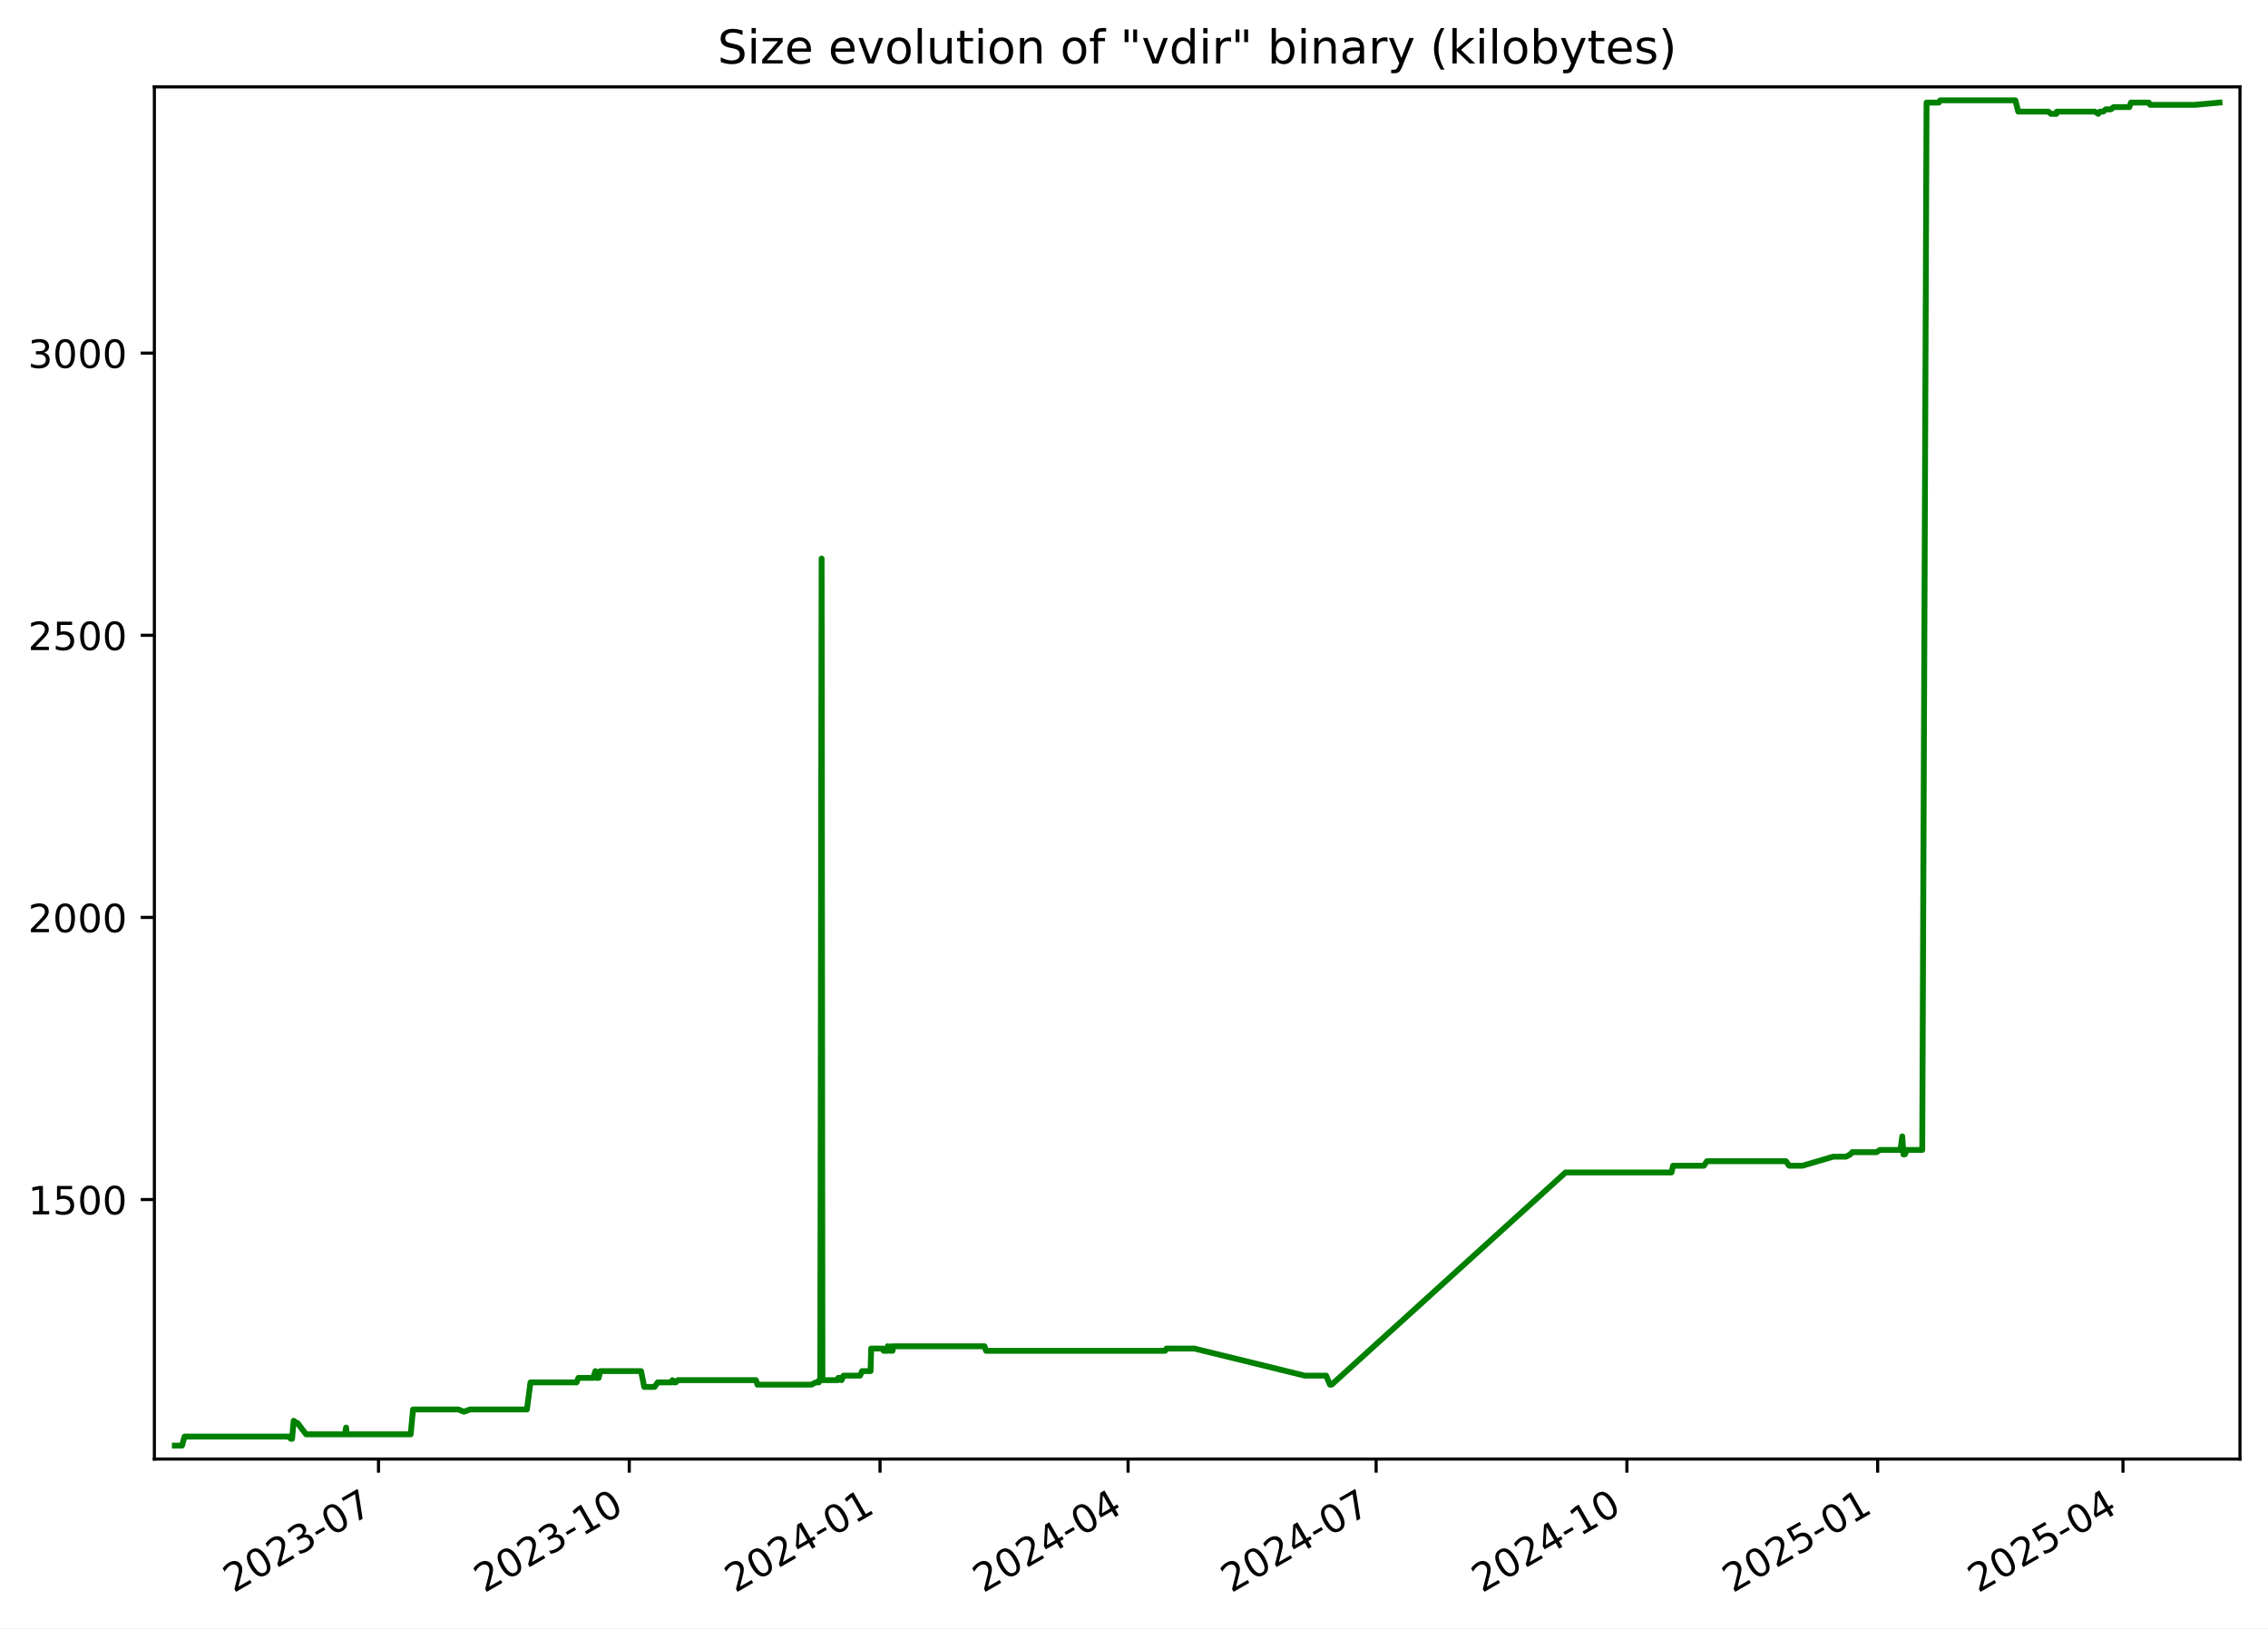
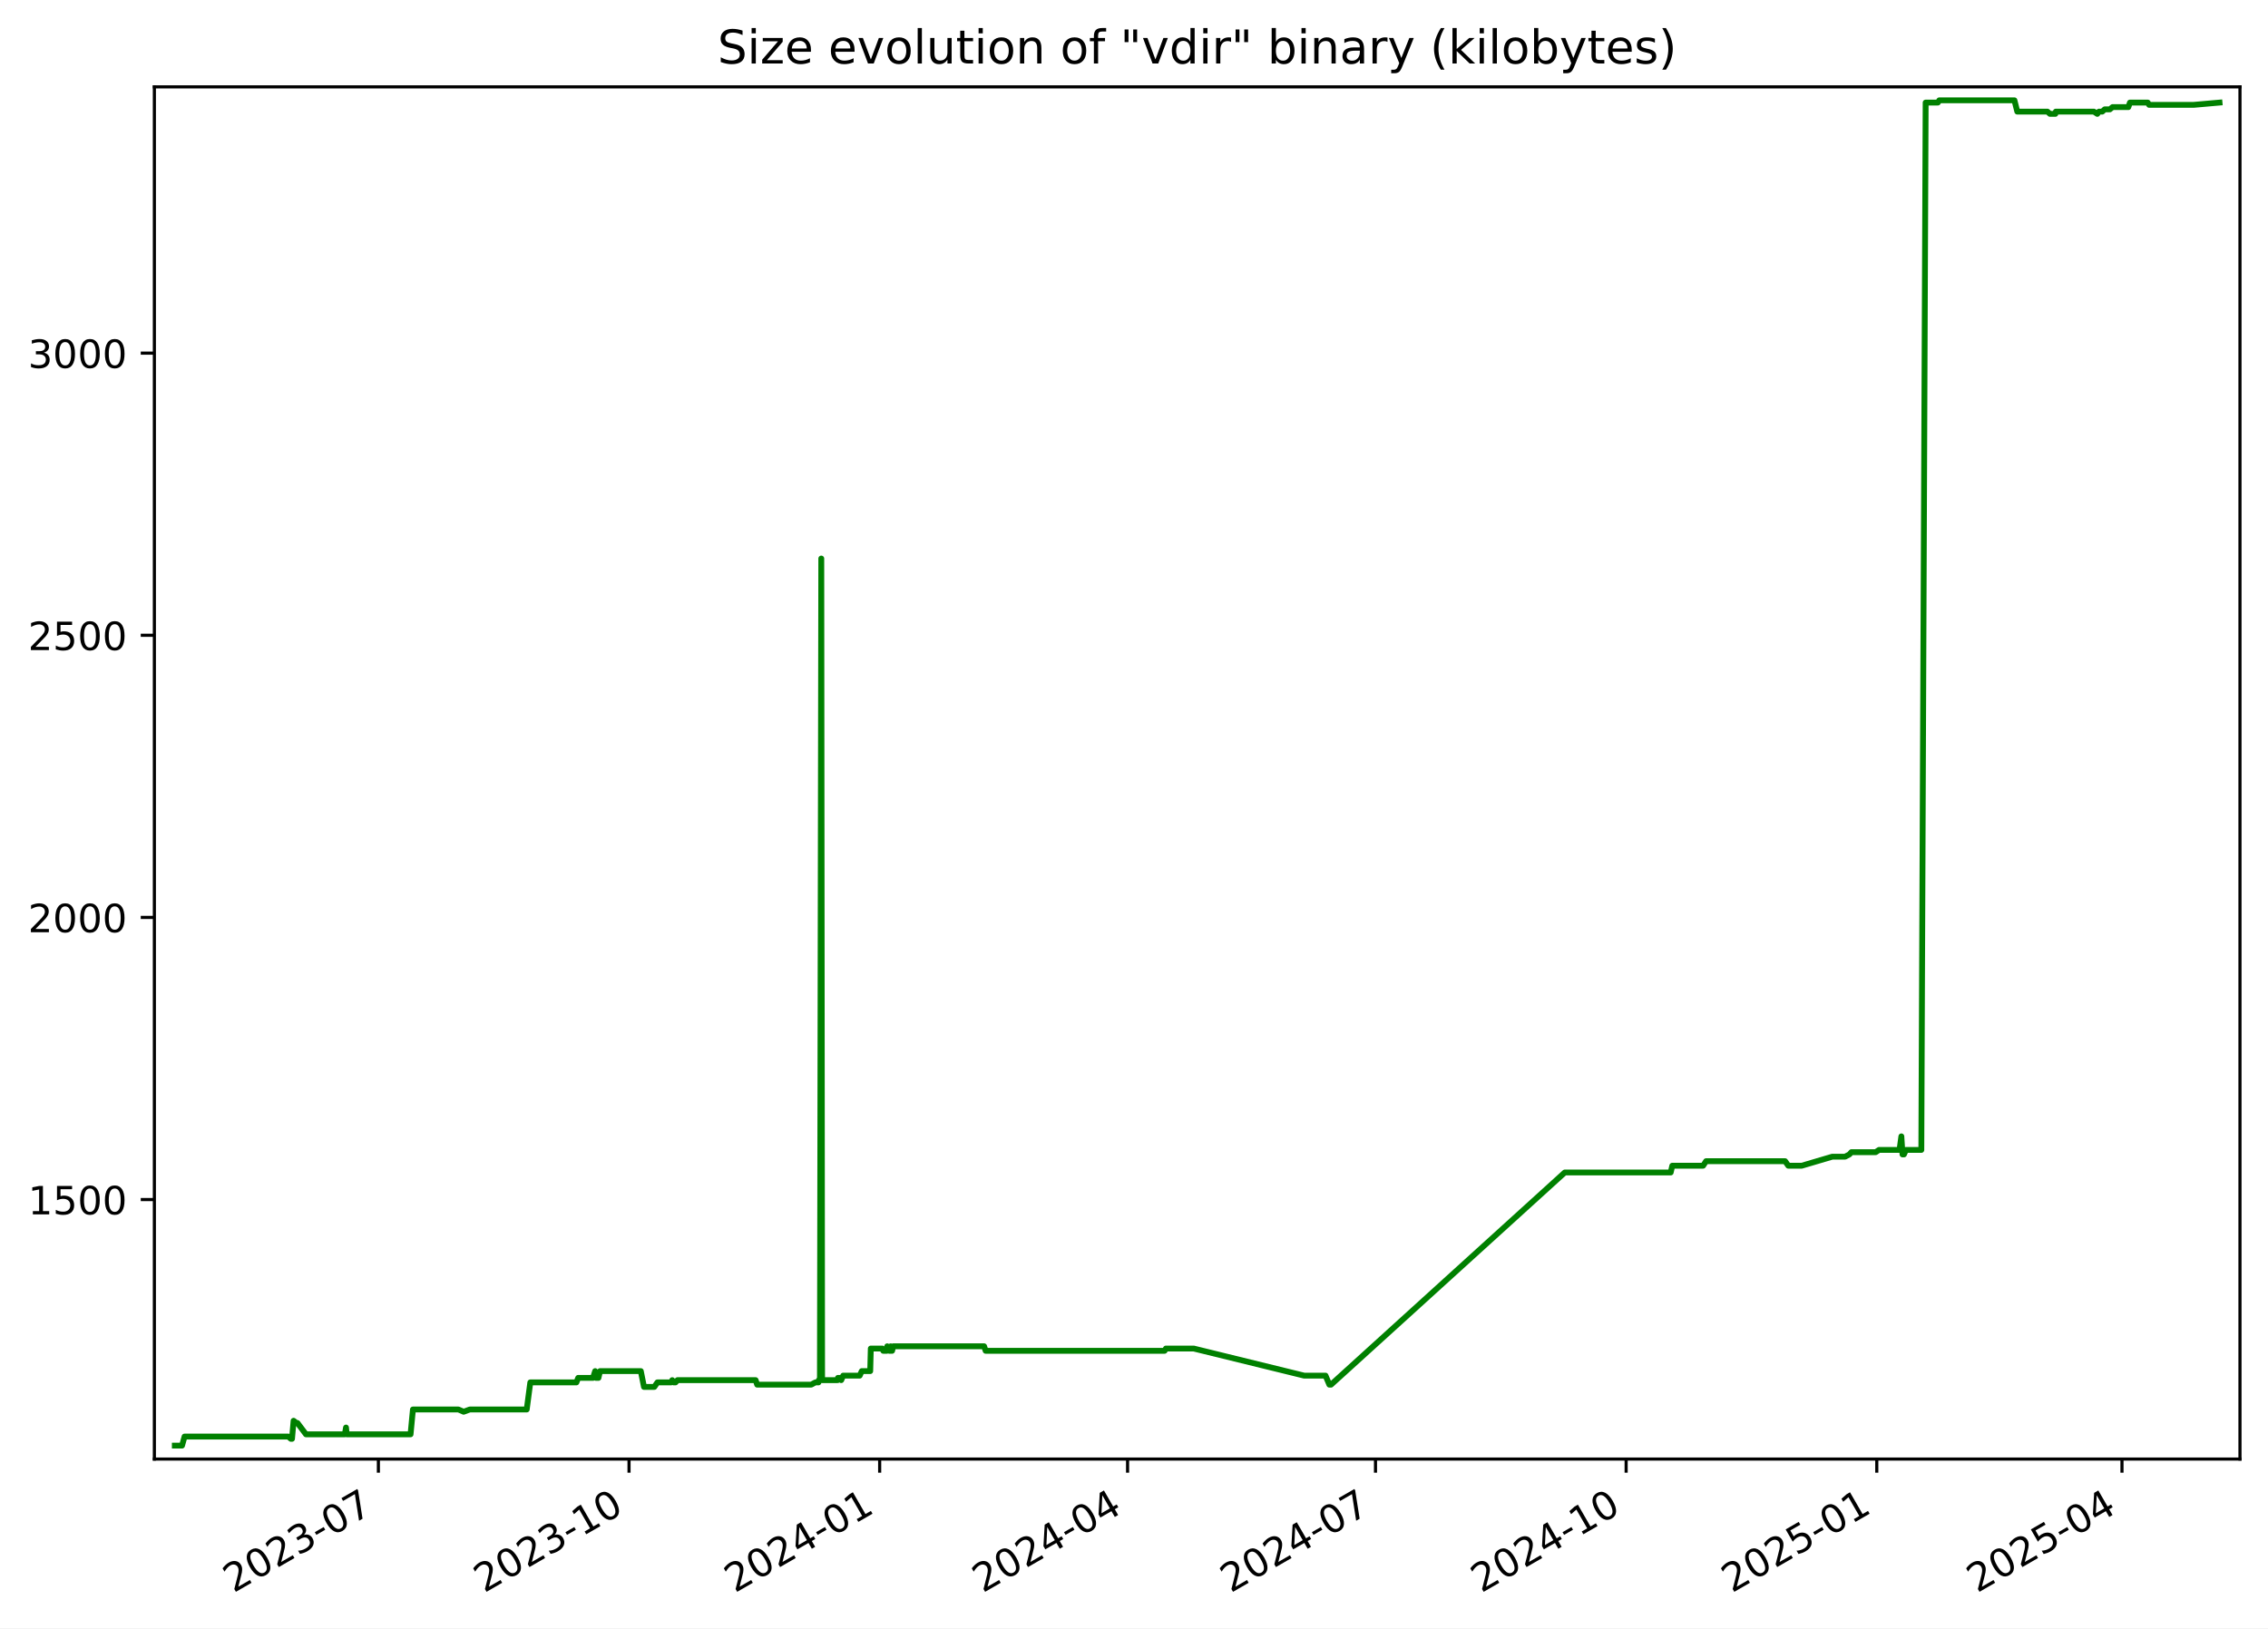
<svg xmlns="http://www.w3.org/2000/svg" xmlns:xlink="http://www.w3.org/1999/xlink" width="582.53pt" height="418.303pt" viewBox="0 0 582.53 418.303" version="1.1">
  <defs>
    <style type="text/css">*{stroke-linejoin: round; stroke-linecap: butt}</style>
  </defs>
  <g id="figure_1">
    <g id="patch_1">
      <path d="M -0 418.303  L 582.53 418.303  L 582.53 0  L -0 0  z " style="fill: #ffffff" />
    </g>
    <g id="axes_1">
      <g id="patch_2">
        <path d="M 39.65 374.83  L 575.33 374.83  L 575.33 22.318  L 39.65 22.318  z " style="fill: #ffffff" />
      </g>
      <g id="matplotlib.axis_1">
        <g id="xtick_1">
          <g id="line2d_1">
            <defs>
-               <path id="mca0c031731" d="M 0 0  L 0 3.5  " style="stroke: #000000; stroke-width: 0.8" />
+               <path id="m34f9afdd8d" d="M 0 0  L 0 3.5  " style="stroke: #000000; stroke-width: 0.8" />
            </defs>
            <g>
-               <use xlink:href="#mca0c031731" x="97.214" y="374.83" style="stroke: #000000; stroke-width: 0.8" />
+               <use xlink:href="#m34f9afdd8d" x="97.187" y="374.83" style="stroke: #000000; stroke-width: 0.8" />
            </g>
          </g>
          <g id="text_1">
-             <g transform="translate(59.98943 409.302) rotate(-30) scale(0.1 -0.1)">
+             <g transform="translate(59.96216 409.302) rotate(-30) scale(0.1 -0.1)">
              <defs>
                <path id="DejaVuSans-32" d="M 1228 531  L 3431 531  L 3431 0  L 469 0  L 469 531  Q 828 903 1448 1529  Q 2069 2156 2228 2338  Q 2531 2678 2651 2914  Q 2772 3150 2772 3378  Q 2772 3750 2511 3984  Q 2250 4219 1831 4219  Q 1534 4219 1204 4116  Q 875 4013 500 3803  L 500 4441  Q 881 4594 1212 4672  Q 1544 4750 1819 4750  Q 2544 4750 2975 4387  Q 3406 4025 3406 3419  Q 3406 3131 3298 2873  Q 3191 2616 2906 2266  Q 2828 2175 2409 1742  Q 1991 1309 1228 531  z " transform="scale(0.015625)" />
                <path id="DejaVuSans-30" d="M 2034 4250  Q 1547 4250 1301 3770  Q 1056 3291 1056 2328  Q 1056 1369 1301 889  Q 1547 409 2034 409  Q 2525 409 2770 889  Q 3016 1369 3016 2328  Q 3016 3291 2770 3770  Q 2525 4250 2034 4250  z M 2034 4750  Q 2819 4750 3233 4129  Q 3647 3509 3647 2328  Q 3647 1150 3233 529  Q 2819 -91 2034 -91  Q 1250 -91 836 529  Q 422 1150 422 2328  Q 422 3509 836 4129  Q 1250 4750 2034 4750  z " transform="scale(0.015625)" />
                <path id="DejaVuSans-33" d="M 2597 2516  Q 3050 2419 3304 2112  Q 3559 1806 3559 1356  Q 3559 666 3084 287  Q 2609 -91 1734 -91  Q 1441 -91 1130 -33  Q 819 25 488 141  L 488 750  Q 750 597 1062 519  Q 1375 441 1716 441  Q 2309 441 2620 675  Q 2931 909 2931 1356  Q 2931 1769 2642 2001  Q 2353 2234 1838 2234  L 1294 2234  L 1294 2753  L 1863 2753  Q 2328 2753 2575 2939  Q 2822 3125 2822 3475  Q 2822 3834 2567 4026  Q 2313 4219 1838 4219  Q 1578 4219 1281 4162  Q 984 4106 628 3988  L 628 4550  Q 988 4650 1302 4700  Q 1616 4750 1894 4750  Q 2613 4750 3031 4423  Q 3450 4097 3450 3541  Q 3450 3153 3228 2886  Q 3006 2619 2597 2516  z " transform="scale(0.015625)" />
                <path id="DejaVuSans-2d" d="M 313 2009  L 1997 2009  L 1997 1497  L 313 1497  L 313 2009  z " transform="scale(0.015625)" />
                <path id="DejaVuSans-37" d="M 525 4666  L 3525 4666  L 3525 4397  L 1831 0  L 1172 0  L 2766 4134  L 525 4134  L 525 4666  z " transform="scale(0.015625)" />
              </defs>
              <use xlink:href="#DejaVuSans-32" />
              <use xlink:href="#DejaVuSans-30" x="63.623" />
              <use xlink:href="#DejaVuSans-32" x="127.246" />
              <use xlink:href="#DejaVuSans-33" x="190.869" />
              <use xlink:href="#DejaVuSans-2d" x="254.492" />
              <use xlink:href="#DejaVuSans-30" x="290.576" />
              <use xlink:href="#DejaVuSans-37" x="354.199" />
            </g>
          </g>
        </g>
        <g id="xtick_2">
          <g id="line2d_2">
            <g>
-               <use xlink:href="#mca0c031731" x="161.624" y="374.83" style="stroke: #000000; stroke-width: 0.8" />
+               <use xlink:href="#m34f9afdd8d" x="161.563" y="374.83" style="stroke: #000000; stroke-width: 0.8" />
            </g>
          </g>
          <g id="text_2">
-             <g transform="translate(124.3994 409.302) rotate(-30) scale(0.1 -0.1)">
+             <g transform="translate(124.3385 409.302) rotate(-30) scale(0.1 -0.1)">
              <defs>
                <path id="DejaVuSans-31" d="M 794 531  L 1825 531  L 1825 4091  L 703 3866  L 703 4441  L 1819 4666  L 2450 4666  L 2450 531  L 3481 531  L 3481 0  L 794 0  L 794 531  z " transform="scale(0.015625)" />
              </defs>
              <use xlink:href="#DejaVuSans-32" />
              <use xlink:href="#DejaVuSans-30" x="63.623" />
              <use xlink:href="#DejaVuSans-32" x="127.246" />
              <use xlink:href="#DejaVuSans-33" x="190.869" />
              <use xlink:href="#DejaVuSans-2d" x="254.492" />
              <use xlink:href="#DejaVuSans-31" x="290.576" />
              <use xlink:href="#DejaVuSans-30" x="354.199" />
            </g>
          </g>
        </g>
        <g id="xtick_3">
          <g id="line2d_3">
            <g>
-               <use xlink:href="#mca0c031731" x="226.034" y="374.83" style="stroke: #000000; stroke-width: 0.8" />
+               <use xlink:href="#m34f9afdd8d" x="225.94" y="374.83" style="stroke: #000000; stroke-width: 0.8" />
            </g>
          </g>
          <g id="text_3">
-             <g transform="translate(188.8093 409.302) rotate(-30) scale(0.1 -0.1)">
+             <g transform="translate(188.7149 409.302) rotate(-30) scale(0.1 -0.1)">
              <defs>
                <path id="DejaVuSans-34" d="M 2419 4116  L 825 1625  L 2419 1625  L 2419 4116  z M 2253 4666  L 3047 4666  L 3047 1625  L 3713 1625  L 3713 1100  L 3047 1100  L 3047 0  L 2419 0  L 2419 1100  L 313 1100  L 313 1709  L 2253 4666  z " transform="scale(0.015625)" />
              </defs>
              <use xlink:href="#DejaVuSans-32" />
              <use xlink:href="#DejaVuSans-30" x="63.623" />
              <use xlink:href="#DejaVuSans-32" x="127.246" />
              <use xlink:href="#DejaVuSans-34" x="190.869" />
              <use xlink:href="#DejaVuSans-2d" x="254.492" />
              <use xlink:href="#DejaVuSans-30" x="290.576" />
              <use xlink:href="#DejaVuSans-31" x="354.199" />
            </g>
          </g>
        </g>
        <g id="xtick_4">
          <g id="line2d_4">
            <g>
-               <use xlink:href="#mca0c031731" x="289.744" y="374.83" style="stroke: #000000; stroke-width: 0.8" />
+               <use xlink:href="#m34f9afdd8d" x="289.616" y="374.83" style="stroke: #000000; stroke-width: 0.8" />
            </g>
          </g>
          <g id="text_4">
-             <g transform="translate(252.5192 409.302) rotate(-30) scale(0.1 -0.1)">
+             <g transform="translate(252.3916 409.302) rotate(-30) scale(0.1 -0.1)">
              <use xlink:href="#DejaVuSans-32" />
              <use xlink:href="#DejaVuSans-30" x="63.623" />
              <use xlink:href="#DejaVuSans-32" x="127.246" />
              <use xlink:href="#DejaVuSans-34" x="190.869" />
              <use xlink:href="#DejaVuSans-2d" x="254.492" />
              <use xlink:href="#DejaVuSans-30" x="290.576" />
              <use xlink:href="#DejaVuSans-34" x="354.199" />
            </g>
          </g>
        </g>
        <g id="xtick_5">
          <g id="line2d_5">
            <g>
-               <use xlink:href="#mca0c031731" x="353.454" y="374.83" style="stroke: #000000; stroke-width: 0.8" />
+               <use xlink:href="#m34f9afdd8d" x="353.293" y="374.83" style="stroke: #000000; stroke-width: 0.8" />
            </g>
          </g>
          <g id="text_5">
-             <g transform="translate(316.229 409.302) rotate(-30) scale(0.1 -0.1)">
+             <g transform="translate(316.0682 409.302) rotate(-30) scale(0.1 -0.1)">
              <use xlink:href="#DejaVuSans-32" />
              <use xlink:href="#DejaVuSans-30" x="63.623" />
              <use xlink:href="#DejaVuSans-32" x="127.246" />
              <use xlink:href="#DejaVuSans-34" x="190.869" />
              <use xlink:href="#DejaVuSans-2d" x="254.492" />
              <use xlink:href="#DejaVuSans-30" x="290.576" />
              <use xlink:href="#DejaVuSans-37" x="354.199" />
            </g>
          </g>
        </g>
        <g id="xtick_6">
          <g id="line2d_6">
            <g>
-               <use xlink:href="#mca0c031731" x="417.864" y="374.83" style="stroke: #000000; stroke-width: 0.8" />
+               <use xlink:href="#m34f9afdd8d" x="417.669" y="374.83" style="stroke: #000000; stroke-width: 0.8" />
            </g>
          </g>
          <g id="text_6">
-             <g transform="translate(380.6389 409.302) rotate(-30) scale(0.1 -0.1)">
+             <g transform="translate(380.4446 409.302) rotate(-30) scale(0.1 -0.1)">
              <use xlink:href="#DejaVuSans-32" />
              <use xlink:href="#DejaVuSans-30" x="63.623" />
              <use xlink:href="#DejaVuSans-32" x="127.246" />
              <use xlink:href="#DejaVuSans-34" x="190.869" />
              <use xlink:href="#DejaVuSans-2d" x="254.492" />
              <use xlink:href="#DejaVuSans-31" x="290.576" />
              <use xlink:href="#DejaVuSans-30" x="354.199" />
            </g>
          </g>
        </g>
        <g id="xtick_7">
          <g id="line2d_7">
            <g>
-               <use xlink:href="#mca0c031731" x="482.274" y="374.83" style="stroke: #000000; stroke-width: 0.8" />
+               <use xlink:href="#m34f9afdd8d" x="482.046" y="374.83" style="stroke: #000000; stroke-width: 0.8" />
            </g>
          </g>
          <g id="text_7">
-             <g transform="translate(445.0489 409.302) rotate(-30) scale(0.1 -0.1)">
+             <g transform="translate(444.821 409.302) rotate(-30) scale(0.1 -0.1)">
              <defs>
                <path id="DejaVuSans-35" d="M 691 4666  L 3169 4666  L 3169 4134  L 1269 4134  L 1269 2991  Q 1406 3038 1543 3061  Q 1681 3084 1819 3084  Q 2600 3084 3056 2656  Q 3513 2228 3513 1497  Q 3513 744 3044 326  Q 2575 -91 1722 -91  Q 1428 -91 1123 -41  Q 819 9 494 109  L 494 744  Q 775 591 1075 516  Q 1375 441 1709 441  Q 2250 441 2565 725  Q 2881 1009 2881 1497  Q 2881 1984 2565 2268  Q 2250 2553 1709 2553  Q 1456 2553 1204 2497  Q 953 2441 691 2322  L 691 4666  z " transform="scale(0.015625)" />
              </defs>
              <use xlink:href="#DejaVuSans-32" />
              <use xlink:href="#DejaVuSans-30" x="63.623" />
              <use xlink:href="#DejaVuSans-32" x="127.246" />
              <use xlink:href="#DejaVuSans-35" x="190.869" />
              <use xlink:href="#DejaVuSans-2d" x="254.492" />
              <use xlink:href="#DejaVuSans-30" x="290.576" />
              <use xlink:href="#DejaVuSans-31" x="354.199" />
            </g>
          </g>
        </g>
        <g id="xtick_8">
          <g id="line2d_8">
            <g>
-               <use xlink:href="#mca0c031731" x="545.283" y="374.83" style="stroke: #000000; stroke-width: 0.8" />
+               <use xlink:href="#m34f9afdd8d" x="545.023" y="374.83" style="stroke: #000000; stroke-width: 0.8" />
            </g>
          </g>
          <g id="text_8">
-             <g transform="translate(508.0586 409.302) rotate(-30) scale(0.1 -0.1)">
+             <g transform="translate(507.7979 409.302) rotate(-30) scale(0.1 -0.1)">
              <use xlink:href="#DejaVuSans-32" />
              <use xlink:href="#DejaVuSans-30" x="63.623" />
              <use xlink:href="#DejaVuSans-32" x="127.246" />
              <use xlink:href="#DejaVuSans-35" x="190.869" />
              <use xlink:href="#DejaVuSans-2d" x="254.492" />
              <use xlink:href="#DejaVuSans-30" x="290.576" />
              <use xlink:href="#DejaVuSans-34" x="354.199" />
            </g>
          </g>
        </g>
      </g>
      <g id="matplotlib.axis_2">
        <g id="ytick_1">
          <g id="line2d_9">
            <defs>
-               <path id="mfc6c40066e" d="M 0 0  L -3.5 0  " style="stroke: #000000; stroke-width: 0.8" />
+               <path id="mf696df15ce" d="M 0 0  L -3.5 0  " style="stroke: #000000; stroke-width: 0.8" />
            </defs>
            <g>
-               <use xlink:href="#mfc6c40066e" x="39.65" y="308.169" style="stroke: #000000; stroke-width: 0.8" />
+               <use xlink:href="#mf696df15ce" x="39.65" y="308.169" style="stroke: #000000; stroke-width: 0.8" />
            </g>
          </g>
          <g id="text_9">
            <g transform="translate(7.2 311.968) scale(0.1 -0.1)">
              <use xlink:href="#DejaVuSans-31" />
              <use xlink:href="#DejaVuSans-35" x="63.623" />
              <use xlink:href="#DejaVuSans-30" x="127.246" />
              <use xlink:href="#DejaVuSans-30" x="190.869" />
            </g>
          </g>
        </g>
        <g id="ytick_2">
          <g id="line2d_10">
            <g>
-               <use xlink:href="#mfc6c40066e" x="39.65" y="235.686" style="stroke: #000000; stroke-width: 0.8" />
+               <use xlink:href="#mf696df15ce" x="39.65" y="235.686" style="stroke: #000000; stroke-width: 0.8" />
            </g>
          </g>
          <g id="text_10">
            <g transform="translate(7.2 239.4848) scale(0.1 -0.1)">
              <use xlink:href="#DejaVuSans-32" />
              <use xlink:href="#DejaVuSans-30" x="63.623" />
              <use xlink:href="#DejaVuSans-30" x="127.246" />
              <use xlink:href="#DejaVuSans-30" x="190.869" />
            </g>
          </g>
        </g>
        <g id="ytick_3">
          <g id="line2d_11">
            <g>
-               <use xlink:href="#mfc6c40066e" x="39.65" y="163.202" style="stroke: #000000; stroke-width: 0.8" />
+               <use xlink:href="#mf696df15ce" x="39.65" y="163.202" style="stroke: #000000; stroke-width: 0.8" />
            </g>
          </g>
          <g id="text_11">
            <g transform="translate(7.2 167.0015) scale(0.1 -0.1)">
              <use xlink:href="#DejaVuSans-32" />
              <use xlink:href="#DejaVuSans-35" x="63.623" />
              <use xlink:href="#DejaVuSans-30" x="127.246" />
              <use xlink:href="#DejaVuSans-30" x="190.869" />
            </g>
          </g>
        </g>
        <g id="ytick_4">
          <g id="line2d_12">
            <g>
-               <use xlink:href="#mfc6c40066e" x="39.65" y="90.719" style="stroke: #000000; stroke-width: 0.8" />
+               <use xlink:href="#mf696df15ce" x="39.65" y="90.719" style="stroke: #000000; stroke-width: 0.8" />
            </g>
          </g>
          <g id="text_12">
            <g transform="translate(7.2 94.51831) scale(0.1 -0.1)">
              <use xlink:href="#DejaVuSans-33" />
              <use xlink:href="#DejaVuSans-30" x="63.623" />
              <use xlink:href="#DejaVuSans-30" x="127.246" />
              <use xlink:href="#DejaVuSans-30" x="190.869" />
            </g>
          </g>
        </g>
      </g>
      <g id="line2d_13">
-         <path d="M 44.902 371.374  L 46.755 371.374  L 47.403 369.055  L 74.069 369.055  L 74.729 369.635  L 75.016 369.635  L 75.426 364.996  L 76.178 365.575  L 76.426 365.575  L 78.608 368.475  L 88.597 368.475  L 88.894 366.735  L 89.072 368.475  L 105.482 368.475  L 106.092 362.096  L 117.783 362.096  L 119.125 362.676  L 120.712 362.096  L 135.334 362.096  L 136.256 355.138  L 148.103 355.138  L 148.561 353.978  L 152.363 353.978  L 152.921 352.239  L 153.123 353.978  L 153.767 353.978  L 154.174 352.239  L 164.656 352.239  L 165.468 356.298  L 168.125 356.298  L 168.921 355.138  L 172.444 355.138  L 172.723 354.558  L 173.092 355.138  L 173.567 355.138  L 174.09 354.558  L 194.157 354.558  L 194.558 355.718  L 208.432 355.718  L 209.514 355.138  L 210.315 355.138  L 210.391 354.558  L 210.685 354.558  L 211.03 143.487  L 211.239 354.558  L 215.24 354.558  L 215.314 353.978  L 215.83 353.978  L 216.15 354.558  L 216.659 353.398  L 220.903 353.398  L 221.434 352.239  L 223.605 352.239  L 223.756 346.44  L 226.717 346.44  L 226.959 347.02  L 227.894 347.02  L 227.979 345.86  L 228.51 347.02  L 228.814 347.02  L 228.875 345.86  L 229.06 347.02  L 229.232 347.02  L 229.526 345.86  L 252.873 345.86  L 253.266 347.02  L 299.259 347.02  L 299.594 346.44  L 306.743 346.44  L 335.119 353.398  L 340.611 353.398  L 341.597 355.718  L 342.023 355.718  L 402.101 301.21  L 429.315 301.21  L 429.723 299.471  L 437.648 299.471  L 438.405 298.311  L 458.716 298.311  L 459.538 299.471  L 462.985 299.471  L 470.849 297.151  L 474.128 297.151  L 475.235 296.571  L 475.751 295.992  L 481.99 295.992  L 482.863 295.412  L 488.123 295.412  L 488.59 291.933  L 488.884 296.571  L 489.256 296.571  L 489.772 295.412  L 493.722 295.412  L 494.834 26.354  L 497.97 26.354  L 498.345 25.774  L 517.649 25.774  L 518.384 28.673  L 526.127 28.673  L 526.786 29.253  L 528.167 29.253  L 528.289 28.673  L 538.061 28.673  L 538.946 29.253  L 539.376 28.673  L 540.217 28.673  L 540.845 28.094  L 542.171 28.094  L 542.865 27.514  L 546.921 27.514  L 547.333 26.354  L 551.91 26.354  L 552.26 26.934  L 563.732 26.934  L 570.078 26.354  L 570.078 26.354  " clip-path="url(#p67129d3ad8)" style="fill: none; stroke: #008000; stroke-width: 1.5; stroke-linecap: square" />
+         <path d="M 44.902 371.374  L 46.754 371.374  L 47.402 369.055  L 74.054 369.055  L 74.714 369.635  L 75 369.635  L 75.41 364.996  L 76.161 365.575  L 76.41 365.575  L 78.591 368.475  L 88.574 368.475  L 88.871 366.735  L 89.049 368.475  L 105.451 368.475  L 106.06 362.096  L 117.745 362.096  L 119.086 362.676  L 120.673 362.096  L 135.287 362.096  L 136.208 355.138  L 148.049 355.138  L 148.507 353.978  L 152.307 353.978  L 152.865 352.239  L 153.067 353.978  L 153.71 353.978  L 154.117 352.239  L 164.593 352.239  L 165.405 356.298  L 168.06 356.298  L 168.856 355.138  L 172.378 355.138  L 172.656 354.558  L 173.025 355.138  L 173.5 355.138  L 174.023 354.558  L 194.08 354.558  L 194.48 355.718  L 208.347 355.718  L 209.428 355.138  L 210.229 355.138  L 210.305 354.558  L 210.599 354.558  L 210.944 143.487  L 211.152 354.558  L 215.152 354.558  L 215.225 353.978  L 215.74 353.978  L 216.061 354.558  L 216.57 353.398  L 220.811 353.398  L 221.342 352.239  L 223.512 352.239  L 223.662 346.44  L 226.622 346.44  L 226.864 347.02  L 227.798 347.02  L 227.884 345.86  L 228.415 347.02  L 228.718 347.02  L 228.779 345.86  L 228.964 347.02  L 229.135 347.02  L 229.429 345.86  L 252.765 345.86  L 253.158 347.02  L 299.127 347.02  L 299.461 346.44  L 306.607 346.44  L 334.968 353.398  L 340.457 353.398  L 341.442 355.718  L 341.868 355.718  L 401.915 301.21  L 429.115 301.21  L 429.522 299.471  L 437.443 299.471  L 438.2 298.311  L 458.501 298.311  L 459.322 299.471  L 462.767 299.471  L 470.627 297.151  L 473.904 297.151  L 475.011 296.571  L 475.526 295.992  L 481.763 295.992  L 482.634 295.412  L 487.892 295.412  L 488.359 291.933  L 488.653 296.571  L 489.024 296.571  L 489.54 295.412  L 493.488 295.412  L 494.599 26.354  L 497.733 26.354  L 498.108 25.774  L 517.403 25.774  L 518.137 28.673  L 525.876 28.673  L 526.535 29.253  L 527.916 29.253  L 528.037 28.673  L 537.804 28.673  L 538.688 29.253  L 539.118 28.673  L 539.959 28.673  L 540.587 28.094  L 541.912 28.094  L 542.606 27.514  L 546.659 27.514  L 547.071 26.354  L 551.646 26.354  L 551.996 26.934  L 563.462 26.934  L 570.078 26.354  L 570.078 26.354  " clip-path="url(#p965827322b)" style="fill: none; stroke: #008000; stroke-width: 1.5; stroke-linecap: square" />
      </g>
      <g id="patch_3">
        <path d="M 39.65 374.83  L 39.65 22.318  " style="fill: none; stroke: #000000; stroke-width: 0.8; stroke-linejoin: miter; stroke-linecap: square" />
      </g>
      <g id="patch_4">
        <path d="M 575.33 374.83  L 575.33 22.318  " style="fill: none; stroke: #000000; stroke-width: 0.8; stroke-linejoin: miter; stroke-linecap: square" />
      </g>
      <g id="patch_5">
        <path d="M 39.65 374.83  L 575.33 374.83  " style="fill: none; stroke: #000000; stroke-width: 0.8; stroke-linejoin: miter; stroke-linecap: square" />
      </g>
      <g id="patch_6">
        <path d="M 39.65 22.318  L 575.33 22.318  " style="fill: none; stroke: #000000; stroke-width: 0.8; stroke-linejoin: miter; stroke-linecap: square" />
      </g>
      <g id="text_13">
        <g transform="translate(184.3006 16.31812) scale(0.12 -0.12)">
          <defs>
            <path id="DejaVuSans-53" d="M 3425 4513  L 3425 3897  Q 3066 4069 2747 4153  Q 2428 4238 2131 4238  Q 1616 4238 1336 4038  Q 1056 3838 1056 3469  Q 1056 3159 1242 3001  Q 1428 2844 1947 2747  L 2328 2669  Q 3034 2534 3370 2195  Q 3706 1856 3706 1288  Q 3706 609 3251 259  Q 2797 -91 1919 -91  Q 1588 -91 1214 -16  Q 841 59 441 206  L 441 856  Q 825 641 1194 531  Q 1563 422 1919 422  Q 2459 422 2753 634  Q 3047 847 3047 1241  Q 3047 1584 2836 1778  Q 2625 1972 2144 2069  L 1759 2144  Q 1053 2284 737 2584  Q 422 2884 422 3419  Q 422 4038 858 4394  Q 1294 4750 2059 4750  Q 2388 4750 2728 4690  Q 3069 4631 3425 4513  z " transform="scale(0.015625)" />
            <path id="DejaVuSans-69" d="M 603 3500  L 1178 3500  L 1178 0  L 603 0  L 603 3500  z M 603 4863  L 1178 4863  L 1178 4134  L 603 4134  L 603 4863  z " transform="scale(0.015625)" />
            <path id="DejaVuSans-7a" d="M 353 3500  L 3084 3500  L 3084 2975  L 922 459  L 3084 459  L 3084 0  L 275 0  L 275 525  L 2438 3041  L 353 3041  L 353 3500  z " transform="scale(0.015625)" />
            <path id="DejaVuSans-65" d="M 3597 1894  L 3597 1613  L 953 1613  Q 991 1019 1311 708  Q 1631 397 2203 397  Q 2534 397 2845 478  Q 3156 559 3463 722  L 3463 178  Q 3153 47 2828 -22  Q 2503 -91 2169 -91  Q 1331 -91 842 396  Q 353 884 353 1716  Q 353 2575 817 3079  Q 1281 3584 2069 3584  Q 2775 3584 3186 3129  Q 3597 2675 3597 1894  z M 3022 2063  Q 3016 2534 2758 2815  Q 2500 3097 2075 3097  Q 1594 3097 1305 2825  Q 1016 2553 972 2059  L 3022 2063  z " transform="scale(0.015625)" />
            <path id="DejaVuSans-20" transform="scale(0.015625)" />
            <path id="DejaVuSans-76" d="M 191 3500  L 800 3500  L 1894 563  L 2988 3500  L 3597 3500  L 2284 0  L 1503 0  L 191 3500  z " transform="scale(0.015625)" />
            <path id="DejaVuSans-6f" d="M 1959 3097  Q 1497 3097 1228 2736  Q 959 2375 959 1747  Q 959 1119 1226 758  Q 1494 397 1959 397  Q 2419 397 2687 759  Q 2956 1122 2956 1747  Q 2956 2369 2687 2733  Q 2419 3097 1959 3097  z M 1959 3584  Q 2709 3584 3137 3096  Q 3566 2609 3566 1747  Q 3566 888 3137 398  Q 2709 -91 1959 -91  Q 1206 -91 779 398  Q 353 888 353 1747  Q 353 2609 779 3096  Q 1206 3584 1959 3584  z " transform="scale(0.015625)" />
            <path id="DejaVuSans-6c" d="M 603 4863  L 1178 4863  L 1178 0  L 603 0  L 603 4863  z " transform="scale(0.015625)" />
            <path id="DejaVuSans-75" d="M 544 1381  L 544 3500  L 1119 3500  L 1119 1403  Q 1119 906 1312 657  Q 1506 409 1894 409  Q 2359 409 2629 706  Q 2900 1003 2900 1516  L 2900 3500  L 3475 3500  L 3475 0  L 2900 0  L 2900 538  Q 2691 219 2414 64  Q 2138 -91 1772 -91  Q 1169 -91 856 284  Q 544 659 544 1381  z M 1991 3584  L 1991 3584  z " transform="scale(0.015625)" />
            <path id="DejaVuSans-74" d="M 1172 4494  L 1172 3500  L 2356 3500  L 2356 3053  L 1172 3053  L 1172 1153  Q 1172 725 1289 603  Q 1406 481 1766 481  L 2356 481  L 2356 0  L 1766 0  Q 1100 0 847 248  Q 594 497 594 1153  L 594 3053  L 172 3053  L 172 3500  L 594 3500  L 594 4494  L 1172 4494  z " transform="scale(0.015625)" />
            <path id="DejaVuSans-6e" d="M 3513 2113  L 3513 0  L 2938 0  L 2938 2094  Q 2938 2591 2744 2837  Q 2550 3084 2163 3084  Q 1697 3084 1428 2787  Q 1159 2491 1159 1978  L 1159 0  L 581 0  L 581 3500  L 1159 3500  L 1159 2956  Q 1366 3272 1645 3428  Q 1925 3584 2291 3584  Q 2894 3584 3203 3211  Q 3513 2838 3513 2113  z " transform="scale(0.015625)" />
            <path id="DejaVuSans-66" d="M 2375 4863  L 2375 4384  L 1825 4384  Q 1516 4384 1395 4259  Q 1275 4134 1275 3809  L 1275 3500  L 2222 3500  L 2222 3053  L 1275 3053  L 1275 0  L 697 0  L 697 3053  L 147 3053  L 147 3500  L 697 3500  L 697 3744  Q 697 4328 969 4595  Q 1241 4863 1831 4863  L 2375 4863  z " transform="scale(0.015625)" />
            <path id="DejaVuSans-22" d="M 1147 4666  L 1147 2931  L 616 2931  L 616 4666  L 1147 4666  z M 2328 4666  L 2328 2931  L 1797 2931  L 1797 4666  L 2328 4666  z " transform="scale(0.015625)" />
            <path id="DejaVuSans-64" d="M 2906 2969  L 2906 4863  L 3481 4863  L 3481 0  L 2906 0  L 2906 525  Q 2725 213 2448 61  Q 2172 -91 1784 -91  Q 1150 -91 751 415  Q 353 922 353 1747  Q 353 2572 751 3078  Q 1150 3584 1784 3584  Q 2172 3584 2448 3432  Q 2725 3281 2906 2969  z M 947 1747  Q 947 1113 1208 752  Q 1469 391 1925 391  Q 2381 391 2643 752  Q 2906 1113 2906 1747  Q 2906 2381 2643 2742  Q 2381 3103 1925 3103  Q 1469 3103 1208 2742  Q 947 2381 947 1747  z " transform="scale(0.015625)" />
            <path id="DejaVuSans-72" d="M 2631 2963  Q 2534 3019 2420 3045  Q 2306 3072 2169 3072  Q 1681 3072 1420 2755  Q 1159 2438 1159 1844  L 1159 0  L 581 0  L 581 3500  L 1159 3500  L 1159 2956  Q 1341 3275 1631 3429  Q 1922 3584 2338 3584  Q 2397 3584 2469 3576  Q 2541 3569 2628 3553  L 2631 2963  z " transform="scale(0.015625)" />
            <path id="DejaVuSans-62" d="M 3116 1747  Q 3116 2381 2855 2742  Q 2594 3103 2138 3103  Q 1681 3103 1420 2742  Q 1159 2381 1159 1747  Q 1159 1113 1420 752  Q 1681 391 2138 391  Q 2594 391 2855 752  Q 3116 1113 3116 1747  z M 1159 2969  Q 1341 3281 1617 3432  Q 1894 3584 2278 3584  Q 2916 3584 3314 3078  Q 3713 2572 3713 1747  Q 3713 922 3314 415  Q 2916 -91 2278 -91  Q 1894 -91 1617 61  Q 1341 213 1159 525  L 1159 0  L 581 0  L 581 4863  L 1159 4863  L 1159 2969  z " transform="scale(0.015625)" />
            <path id="DejaVuSans-61" d="M 2194 1759  Q 1497 1759 1228 1600  Q 959 1441 959 1056  Q 959 750 1161 570  Q 1363 391 1709 391  Q 2188 391 2477 730  Q 2766 1069 2766 1631  L 2766 1759  L 2194 1759  z M 3341 1997  L 3341 0  L 2766 0  L 2766 531  Q 2569 213 2275 61  Q 1981 -91 1556 -91  Q 1019 -91 701 211  Q 384 513 384 1019  Q 384 1609 779 1909  Q 1175 2209 1959 2209  L 2766 2209  L 2766 2266  Q 2766 2663 2505 2880  Q 2244 3097 1772 3097  Q 1472 3097 1187 3025  Q 903 2953 641 2809  L 641 3341  Q 956 3463 1253 3523  Q 1550 3584 1831 3584  Q 2591 3584 2966 3190  Q 3341 2797 3341 1997  z " transform="scale(0.015625)" />
            <path id="DejaVuSans-79" d="M 2059 -325  Q 1816 -950 1584 -1140  Q 1353 -1331 966 -1331  L 506 -1331  L 506 -850  L 844 -850  Q 1081 -850 1212 -737  Q 1344 -625 1503 -206  L 1606 56  L 191 3500  L 800 3500  L 1894 763  L 2988 3500  L 3597 3500  L 2059 -325  z " transform="scale(0.015625)" />
            <path id="DejaVuSans-28" d="M 1984 4856  Q 1566 4138 1362 3434  Q 1159 2731 1159 2009  Q 1159 1288 1364 580  Q 1569 -128 1984 -844  L 1484 -844  Q 1016 -109 783 600  Q 550 1309 550 2009  Q 550 2706 781 3412  Q 1013 4119 1484 4856  L 1984 4856  z " transform="scale(0.015625)" />
            <path id="DejaVuSans-6b" d="M 581 4863  L 1159 4863  L 1159 1991  L 2875 3500  L 3609 3500  L 1753 1863  L 3688 0  L 2938 0  L 1159 1709  L 1159 0  L 581 0  L 581 4863  z " transform="scale(0.015625)" />
            <path id="DejaVuSans-73" d="M 2834 3397  L 2834 2853  Q 2591 2978 2328 3040  Q 2066 3103 1784 3103  Q 1356 3103 1142 2972  Q 928 2841 928 2578  Q 928 2378 1081 2264  Q 1234 2150 1697 2047  L 1894 2003  Q 2506 1872 2764 1633  Q 3022 1394 3022 966  Q 3022 478 2636 193  Q 2250 -91 1575 -91  Q 1294 -91 989 -36  Q 684 19 347 128  L 347 722  Q 666 556 975 473  Q 1284 391 1588 391  Q 1994 391 2212 530  Q 2431 669 2431 922  Q 2431 1156 2273 1281  Q 2116 1406 1581 1522  L 1381 1569  Q 847 1681 609 1914  Q 372 2147 372 2553  Q 372 3047 722 3315  Q 1072 3584 1716 3584  Q 2034 3584 2315 3537  Q 2597 3491 2834 3397  z " transform="scale(0.015625)" />
            <path id="DejaVuSans-29" d="M 513 4856  L 1013 4856  Q 1481 4119 1714 3412  Q 1947 2706 1947 2009  Q 1947 1309 1714 600  Q 1481 -109 1013 -844  L 513 -844  Q 928 -128 1133 580  Q 1338 1288 1338 2009  Q 1338 2731 1133 3434  Q 928 4138 513 4856  z " transform="scale(0.015625)" />
          </defs>
          <use xlink:href="#DejaVuSans-53" />
          <use xlink:href="#DejaVuSans-69" x="63.477" />
          <use xlink:href="#DejaVuSans-7a" x="91.26" />
          <use xlink:href="#DejaVuSans-65" x="143.75" />
          <use xlink:href="#DejaVuSans-20" x="205.273" />
          <use xlink:href="#DejaVuSans-65" x="237.061" />
          <use xlink:href="#DejaVuSans-76" x="298.584" />
          <use xlink:href="#DejaVuSans-6f" x="357.764" />
          <use xlink:href="#DejaVuSans-6c" x="418.945" />
          <use xlink:href="#DejaVuSans-75" x="446.729" />
          <use xlink:href="#DejaVuSans-74" x="510.107" />
          <use xlink:href="#DejaVuSans-69" x="549.316" />
          <use xlink:href="#DejaVuSans-6f" x="577.1" />
          <use xlink:href="#DejaVuSans-6e" x="638.281" />
          <use xlink:href="#DejaVuSans-20" x="701.66" />
          <use xlink:href="#DejaVuSans-6f" x="733.447" />
          <use xlink:href="#DejaVuSans-66" x="794.629" />
          <use xlink:href="#DejaVuSans-20" x="829.834" />
          <use xlink:href="#DejaVuSans-22" x="861.621" />
          <use xlink:href="#DejaVuSans-76" x="907.617" />
          <use xlink:href="#DejaVuSans-64" x="966.797" />
          <use xlink:href="#DejaVuSans-69" x="1030.273" />
          <use xlink:href="#DejaVuSans-72" x="1058.057" />
          <use xlink:href="#DejaVuSans-22" x="1099.17" />
          <use xlink:href="#DejaVuSans-20" x="1145.166" />
          <use xlink:href="#DejaVuSans-62" x="1176.953" />
          <use xlink:href="#DejaVuSans-69" x="1240.43" />
          <use xlink:href="#DejaVuSans-6e" x="1268.213" />
          <use xlink:href="#DejaVuSans-61" x="1331.592" />
          <use xlink:href="#DejaVuSans-72" x="1392.871" />
          <use xlink:href="#DejaVuSans-79" x="1433.984" />
          <use xlink:href="#DejaVuSans-20" x="1493.164" />
          <use xlink:href="#DejaVuSans-28" x="1524.951" />
          <use xlink:href="#DejaVuSans-6b" x="1563.965" />
          <use xlink:href="#DejaVuSans-69" x="1621.875" />
          <use xlink:href="#DejaVuSans-6c" x="1649.658" />
          <use xlink:href="#DejaVuSans-6f" x="1677.441" />
          <use xlink:href="#DejaVuSans-62" x="1738.623" />
          <use xlink:href="#DejaVuSans-79" x="1802.1" />
          <use xlink:href="#DejaVuSans-74" x="1861.279" />
          <use xlink:href="#DejaVuSans-65" x="1900.488" />
          <use xlink:href="#DejaVuSans-73" x="1962.012" />
          <use xlink:href="#DejaVuSans-29" x="2014.111" />
        </g>
      </g>
    </g>
  </g>
  <defs>
-     <clipPath id="p67129d3ad8">
+     <clipPath id="p965827322b">
      <rect x="39.65" y="22.318" width="535.68" height="352.512" />
    </clipPath>
  </defs>
</svg>
